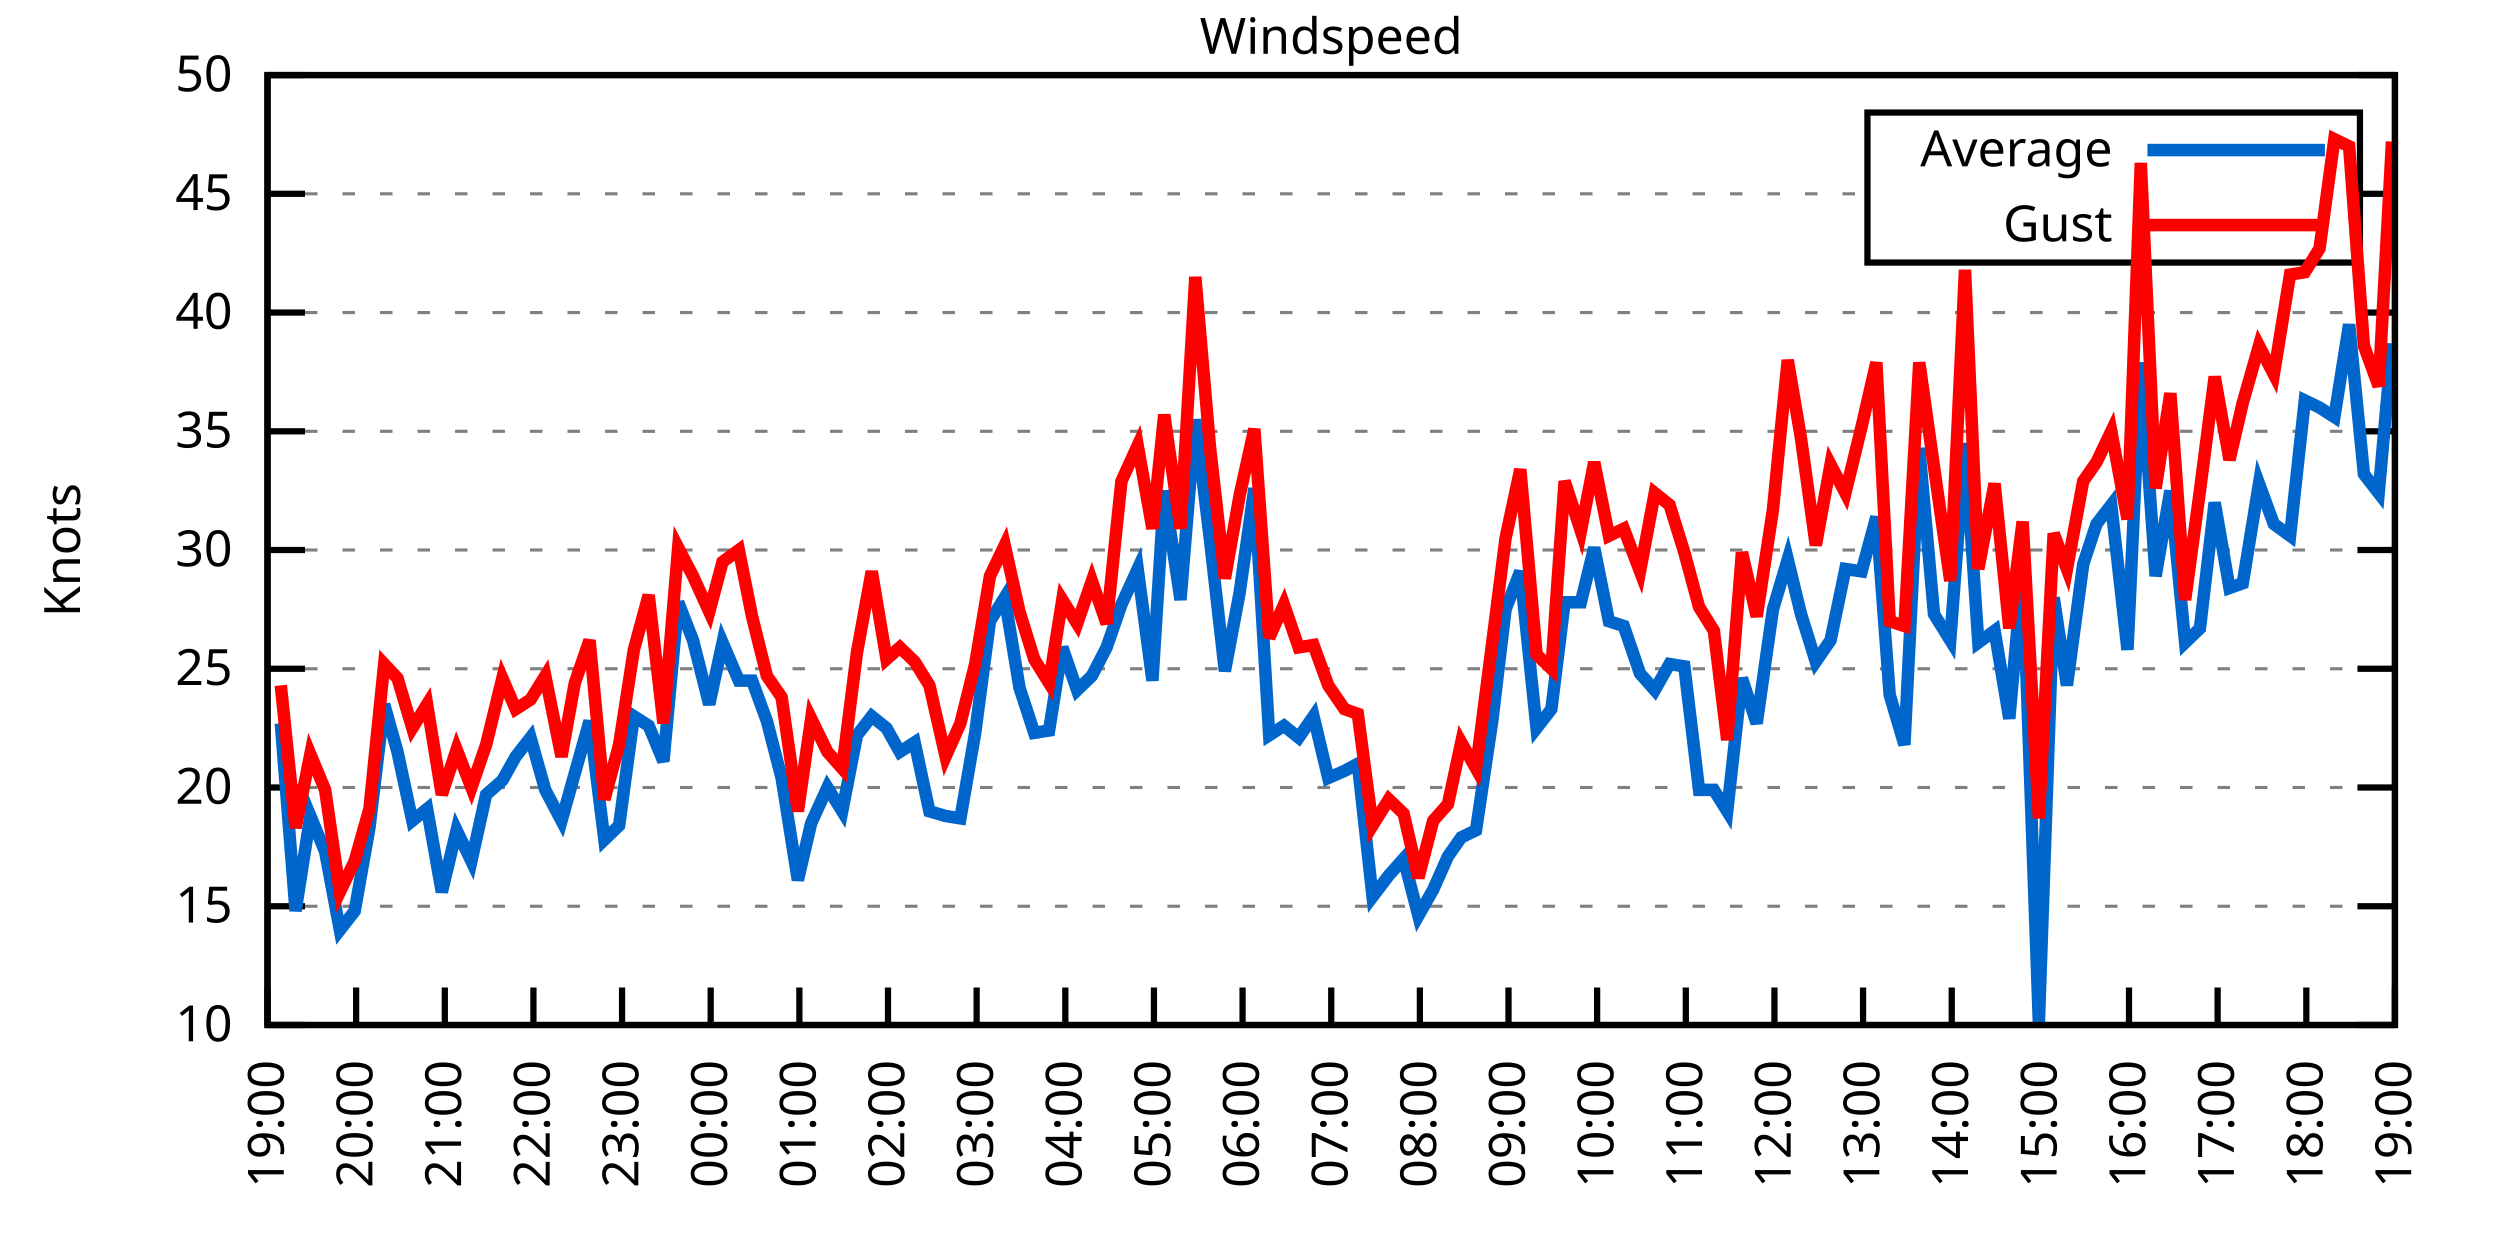
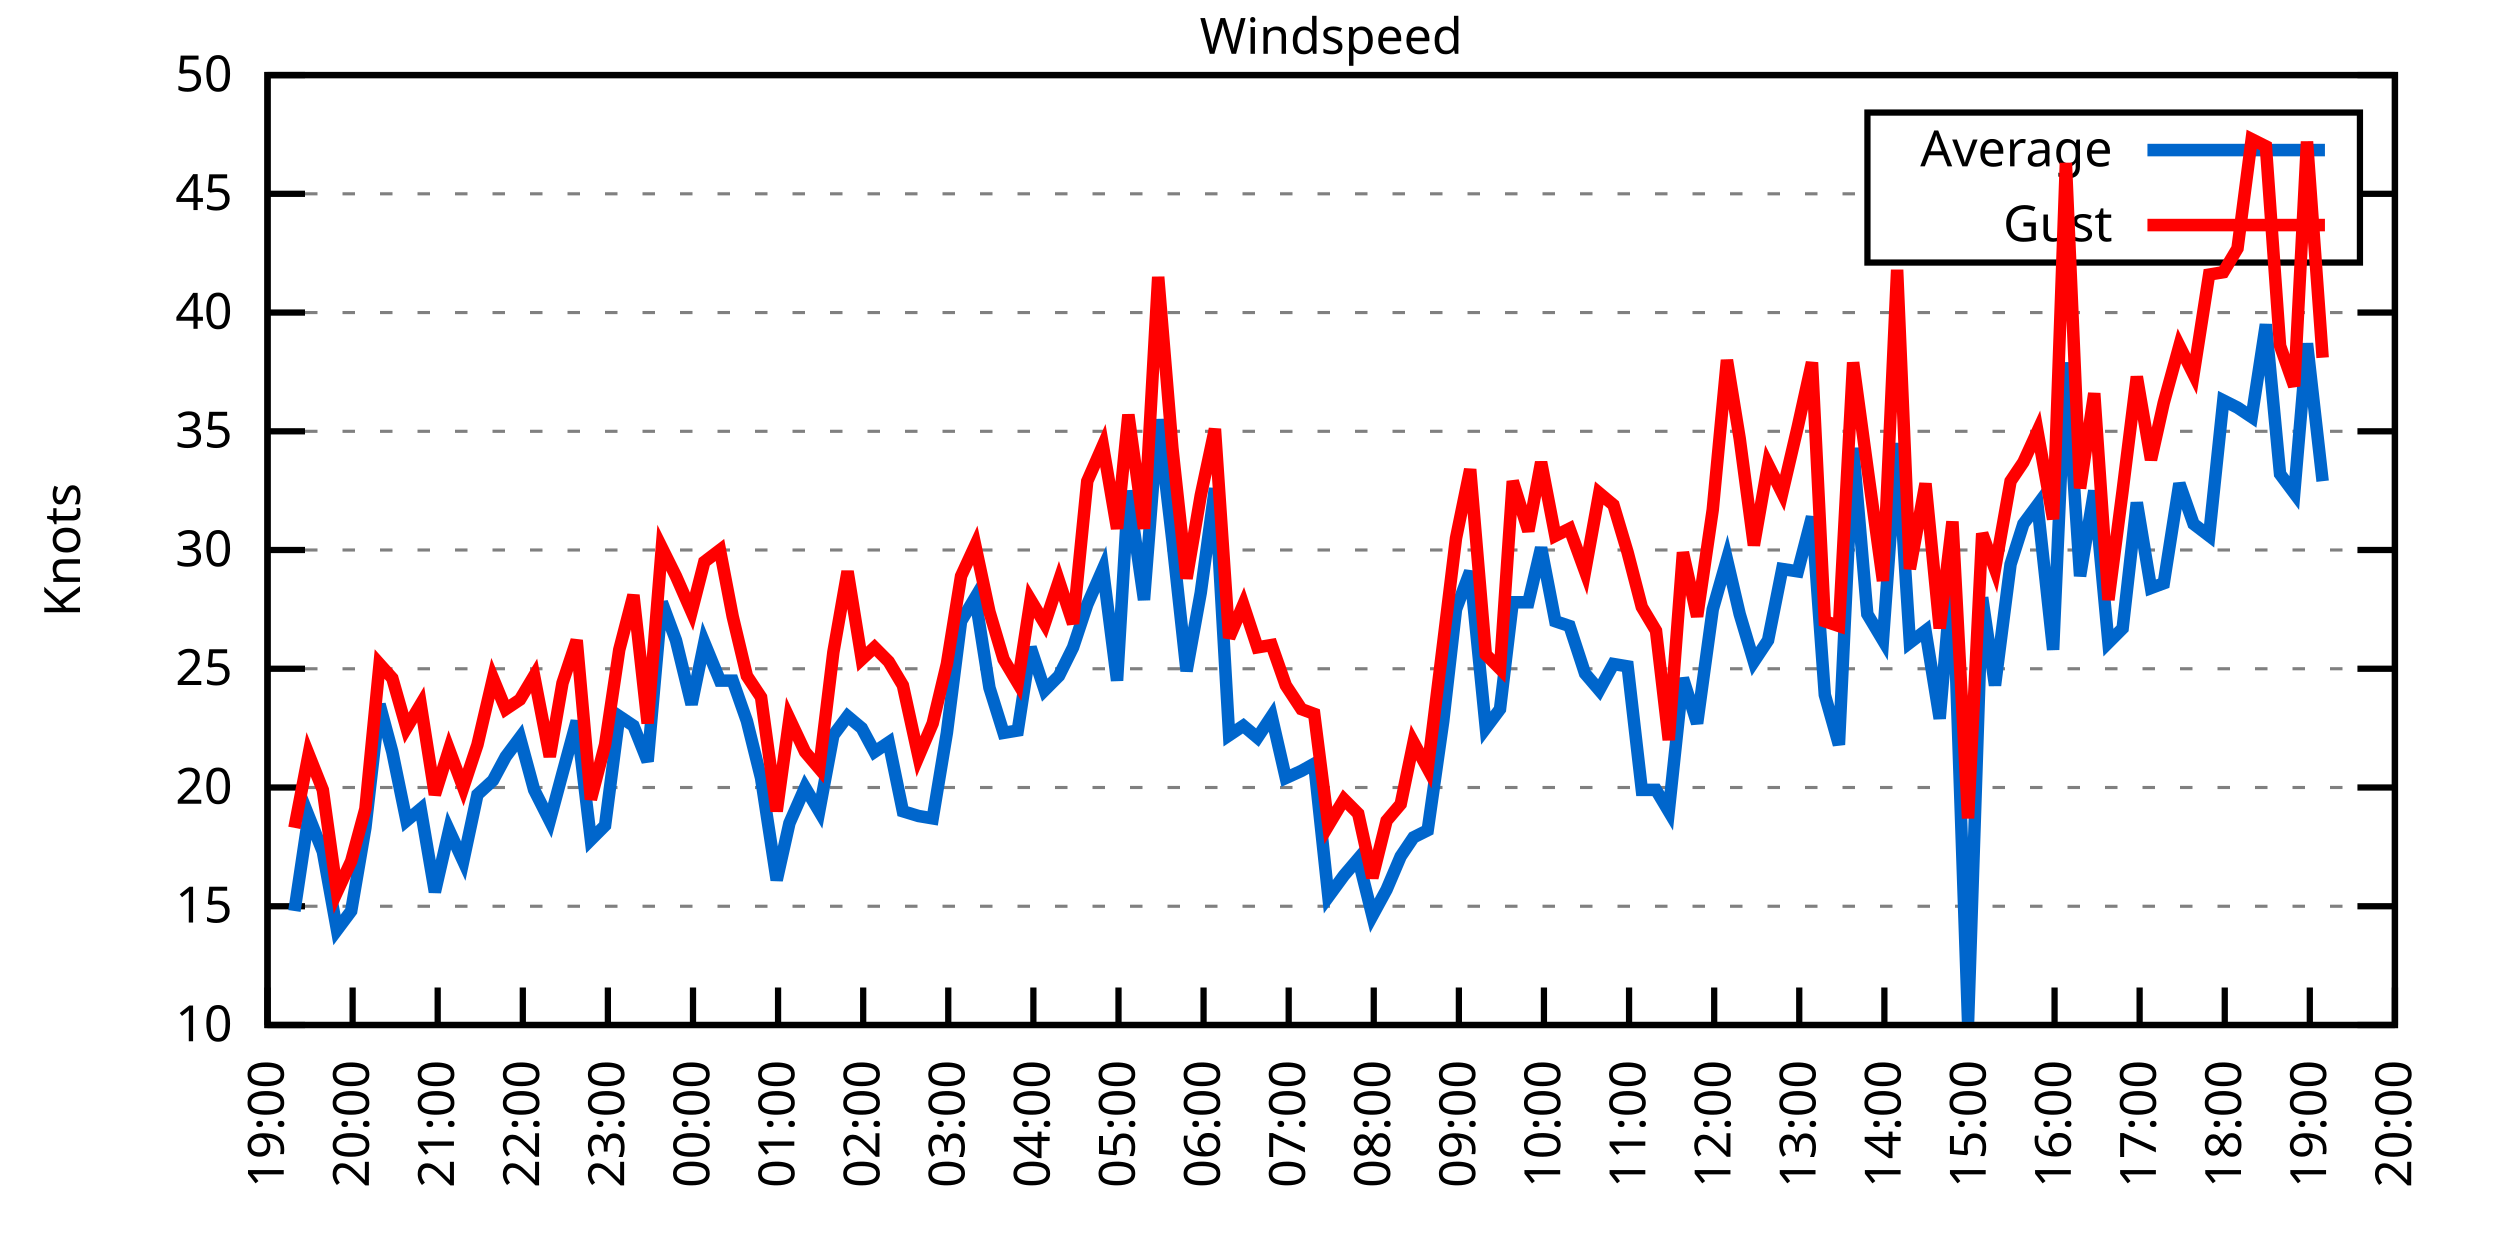
<svg xmlns="http://www.w3.org/2000/svg" xmlns:xlink="http://www.w3.org/1999/xlink" width="400" height="200" viewBox="0 0 400 200">
  <g id="gnuplot_canvas">
    <rect x="0" y="0" width="400" height="200" fill="none" />
    <defs>
      <circle id="gpDot" r="0.5" stroke-width="0.5" stroke="currentColor" />
      <path id="gpPt0" stroke-width="0.333" stroke="currentColor" d="M-1,0 h2 M0,-1 v2" />
      <path id="gpPt1" stroke-width="0.333" stroke="currentColor" d="M-1,-1 L1,1 M1,-1 L-1,1" />
      <path id="gpPt2" stroke-width="0.333" stroke="currentColor" d="M-1,0 L1,0 M0,-1 L0,1 M-1,-1 L1,1 M-1,1 L1,-1" />
      <rect id="gpPt3" stroke-width="0.333" stroke="currentColor" x="-1" y="-1" width="2" height="2" />
      <rect id="gpPt4" stroke-width="0.333" stroke="currentColor" fill="currentColor" x="-1" y="-1" width="2" height="2" />
      <circle id="gpPt5" stroke-width="0.333" stroke="currentColor" cx="0" cy="0" r="1" />
      <use xlink:href="#gpPt5" id="gpPt6" fill="currentColor" stroke="none" />
      <path id="gpPt7" stroke-width="0.333" stroke="currentColor" d="M0,-1.33 L-1.33,0.67 L1.33,0.67 z" />
      <use xlink:href="#gpPt7" id="gpPt8" fill="currentColor" stroke="none" />
      <use xlink:href="#gpPt7" id="gpPt9" stroke="currentColor" transform="rotate(180)" />
      <use xlink:href="#gpPt9" id="gpPt10" fill="currentColor" stroke="none" />
      <use xlink:href="#gpPt3" id="gpPt11" stroke="currentColor" transform="rotate(45)" />
      <use xlink:href="#gpPt11" id="gpPt12" fill="currentColor" stroke="none" />
      <path id="gpPt13" stroke-width="0.333" stroke="currentColor" d="M0,1.330 L1.265,0.411 L0.782,-1.067 L-0.782,-1.076 L-1.265,0.411 z" />
      <use xlink:href="#gpPt13" id="gpPt14" fill="currentColor" stroke="none" />
      <filter id="textbox" filterUnits="objectBoundingBox" x="0" y="0" height="1" width="1">
        <feFlood flood-color="white" flood-opacity="1" result="bgnd" />
        <feComposite in="SourceGraphic" in2="bgnd" operator="atop" />
      </filter>
      <filter id="greybox" filterUnits="objectBoundingBox" x="0" y="0" height="1" width="1">
        <feFlood flood-color="lightgrey" flood-opacity="1" result="grey" />
        <feComposite in="SourceGraphic" in2="grey" operator="atop" />
      </filter>
    </defs>
    <g fill="none" color="white" stroke="currentColor" stroke-width="1.00" stroke-linecap="butt" stroke-linejoin="miter">
</g>
    <g fill="none" color="black" stroke="currentColor" stroke-width="1.00" stroke-linecap="butt" stroke-linejoin="miter">
      <g stroke="none" shape-rendering="crispEdges">
        <polygon fill="rgb(255, 255, 255)" points="42.80,164.00 383.18,164.00 383.18,12.02 42.80,12.02 " />
      </g>
    </g>
    <g fill="none" color="black" stroke="currentColor" stroke-width="1.00" stroke-linecap="butt" stroke-linejoin="miter">
</g>
    <g fill="none" color="black" stroke="black" stroke-width="0.50" stroke-linecap="butt" stroke-linejoin="miter">
</g>
    <g fill="none" color="gray" stroke="currentColor" stroke-width="0.50" stroke-linecap="butt" stroke-linejoin="miter">
      <path stroke="gray" stroke-dasharray="2,4" class="gridline" d="M42.80,164.00 L383.19,164.00  " />
    </g>
    <g fill="none" color="gray" stroke="gray" stroke-width="1.00" stroke-linecap="butt" stroke-linejoin="miter">
</g>
    <g fill="none" color="black" stroke="currentColor" stroke-width="1.00" stroke-linecap="butt" stroke-linejoin="miter">
      <path stroke="black" d="M42.80,164.00 L48.80,164.00 M383.19,164.00 L377.19,164.00  " />
      <g transform="translate(37.20,166.60)" stroke="none" fill="black" font-family="Sans" font-size="8.00" text-anchor="end">
        <text>
          <tspan font-family="Sans"> 10</tspan>
        </text>
      </g>
    </g>
    <g fill="none" color="black" stroke="currentColor" stroke-width="1.00" stroke-linecap="butt" stroke-linejoin="miter">
</g>
    <g fill="none" color="black" stroke="black" stroke-width="0.50" stroke-linecap="butt" stroke-linejoin="miter">
</g>
    <g fill="none" color="gray" stroke="currentColor" stroke-width="0.50" stroke-linecap="butt" stroke-linejoin="miter">
      <path stroke="gray" stroke-dasharray="2,4" class="gridline" d="M42.80,145.00 L383.19,145.00  " />
    </g>
    <g fill="none" color="gray" stroke="gray" stroke-width="1.00" stroke-linecap="butt" stroke-linejoin="miter">
</g>
    <g fill="none" color="black" stroke="currentColor" stroke-width="1.00" stroke-linecap="butt" stroke-linejoin="miter">
      <path stroke="black" d="M42.80,145.00 L48.80,145.00 M383.19,145.00 L377.19,145.00  " />
      <g transform="translate(37.20,147.60)" stroke="none" fill="black" font-family="Sans" font-size="8.00" text-anchor="end">
        <text>
          <tspan font-family="Sans"> 15</tspan>
        </text>
      </g>
    </g>
    <g fill="none" color="black" stroke="currentColor" stroke-width="1.00" stroke-linecap="butt" stroke-linejoin="miter">
</g>
    <g fill="none" color="black" stroke="black" stroke-width="0.50" stroke-linecap="butt" stroke-linejoin="miter">
</g>
    <g fill="none" color="gray" stroke="currentColor" stroke-width="0.50" stroke-linecap="butt" stroke-linejoin="miter">
      <path stroke="gray" stroke-dasharray="2,4" class="gridline" d="M42.80,126.00 L383.19,126.00  " />
    </g>
    <g fill="none" color="gray" stroke="gray" stroke-width="1.00" stroke-linecap="butt" stroke-linejoin="miter">
</g>
    <g fill="none" color="black" stroke="currentColor" stroke-width="1.00" stroke-linecap="butt" stroke-linejoin="miter">
      <path stroke="black" d="M42.80,126.00 L48.80,126.00 M383.19,126.00 L377.19,126.00  " />
      <g transform="translate(37.20,128.60)" stroke="none" fill="black" font-family="Sans" font-size="8.00" text-anchor="end">
        <text>
          <tspan font-family="Sans"> 20</tspan>
        </text>
      </g>
    </g>
    <g fill="none" color="black" stroke="currentColor" stroke-width="1.00" stroke-linecap="butt" stroke-linejoin="miter">
</g>
    <g fill="none" color="black" stroke="black" stroke-width="0.50" stroke-linecap="butt" stroke-linejoin="miter">
</g>
    <g fill="none" color="gray" stroke="currentColor" stroke-width="0.50" stroke-linecap="butt" stroke-linejoin="miter">
      <path stroke="gray" stroke-dasharray="2,4" class="gridline" d="M42.80,107.00 L383.19,107.00  " />
    </g>
    <g fill="none" color="gray" stroke="gray" stroke-width="1.00" stroke-linecap="butt" stroke-linejoin="miter">
</g>
    <g fill="none" color="black" stroke="currentColor" stroke-width="1.00" stroke-linecap="butt" stroke-linejoin="miter">
      <path stroke="black" d="M42.80,107.00 L48.80,107.00 M383.19,107.00 L377.19,107.00  " />
      <g transform="translate(37.20,109.60)" stroke="none" fill="black" font-family="Sans" font-size="8.00" text-anchor="end">
        <text>
          <tspan font-family="Sans"> 25</tspan>
        </text>
      </g>
    </g>
    <g fill="none" color="black" stroke="currentColor" stroke-width="1.00" stroke-linecap="butt" stroke-linejoin="miter">
</g>
    <g fill="none" color="black" stroke="black" stroke-width="0.50" stroke-linecap="butt" stroke-linejoin="miter">
</g>
    <g fill="none" color="gray" stroke="currentColor" stroke-width="0.50" stroke-linecap="butt" stroke-linejoin="miter">
      <path stroke="gray" stroke-dasharray="2,4" class="gridline" d="M42.80,88.00 L383.19,88.00  " />
    </g>
    <g fill="none" color="gray" stroke="gray" stroke-width="1.00" stroke-linecap="butt" stroke-linejoin="miter">
</g>
    <g fill="none" color="black" stroke="currentColor" stroke-width="1.00" stroke-linecap="butt" stroke-linejoin="miter">
      <path stroke="black" d="M42.80,88.00 L48.80,88.00 M383.19,88.00 L377.19,88.00  " />
      <g transform="translate(37.20,90.60)" stroke="none" fill="black" font-family="Sans" font-size="8.00" text-anchor="end">
        <text>
          <tspan font-family="Sans"> 30</tspan>
        </text>
      </g>
    </g>
    <g fill="none" color="black" stroke="currentColor" stroke-width="1.00" stroke-linecap="butt" stroke-linejoin="miter">
</g>
    <g fill="none" color="black" stroke="black" stroke-width="0.50" stroke-linecap="butt" stroke-linejoin="miter">
</g>
    <g fill="none" color="gray" stroke="currentColor" stroke-width="0.50" stroke-linecap="butt" stroke-linejoin="miter">
      <path stroke="gray" stroke-dasharray="2,4" class="gridline" d="M42.80,69.01 L383.19,69.01  " />
    </g>
    <g fill="none" color="gray" stroke="gray" stroke-width="1.00" stroke-linecap="butt" stroke-linejoin="miter">
</g>
    <g fill="none" color="black" stroke="currentColor" stroke-width="1.00" stroke-linecap="butt" stroke-linejoin="miter">
      <path stroke="black" d="M42.80,69.01 L48.80,69.01 M383.19,69.01 L377.19,69.01  " />
      <g transform="translate(37.20,71.61)" stroke="none" fill="black" font-family="Sans" font-size="8.00" text-anchor="end">
        <text>
          <tspan font-family="Sans"> 35</tspan>
        </text>
      </g>
    </g>
    <g fill="none" color="black" stroke="currentColor" stroke-width="1.00" stroke-linecap="butt" stroke-linejoin="miter">
</g>
    <g fill="none" color="black" stroke="black" stroke-width="0.50" stroke-linecap="butt" stroke-linejoin="miter">
</g>
    <g fill="none" color="gray" stroke="currentColor" stroke-width="0.50" stroke-linecap="butt" stroke-linejoin="miter">
      <path stroke="gray" stroke-dasharray="2,4" class="gridline" d="M42.80,50.01 L383.19,50.01  " />
    </g>
    <g fill="none" color="gray" stroke="gray" stroke-width="1.00" stroke-linecap="butt" stroke-linejoin="miter">
</g>
    <g fill="none" color="black" stroke="currentColor" stroke-width="1.00" stroke-linecap="butt" stroke-linejoin="miter">
      <path stroke="black" d="M42.80,50.01 L48.80,50.01 M383.19,50.01 L377.19,50.01  " />
      <g transform="translate(37.20,52.61)" stroke="none" fill="black" font-family="Sans" font-size="8.00" text-anchor="end">
        <text>
          <tspan font-family="Sans"> 40</tspan>
        </text>
      </g>
    </g>
    <g fill="none" color="black" stroke="currentColor" stroke-width="1.00" stroke-linecap="butt" stroke-linejoin="miter">
</g>
    <g fill="none" color="black" stroke="black" stroke-width="0.50" stroke-linecap="butt" stroke-linejoin="miter">
</g>
    <g fill="none" color="gray" stroke="currentColor" stroke-width="0.50" stroke-linecap="butt" stroke-linejoin="miter">
      <path stroke="gray" stroke-dasharray="2,4" class="gridline" d="M42.80,31.01 L298.79,31.01 M377.59,31.01 L383.19,31.01  " />
    </g>
    <g fill="none" color="gray" stroke="gray" stroke-width="1.00" stroke-linecap="butt" stroke-linejoin="miter">
</g>
    <g fill="none" color="black" stroke="currentColor" stroke-width="1.00" stroke-linecap="butt" stroke-linejoin="miter">
      <path stroke="black" d="M42.80,31.01 L48.80,31.01 M383.19,31.01 L377.19,31.01  " />
      <g transform="translate(37.20,33.61)" stroke="none" fill="black" font-family="Sans" font-size="8.00" text-anchor="end">
        <text>
          <tspan font-family="Sans"> 45</tspan>
        </text>
      </g>
    </g>
    <g fill="none" color="black" stroke="currentColor" stroke-width="1.00" stroke-linecap="butt" stroke-linejoin="miter">
</g>
    <g fill="none" color="black" stroke="black" stroke-width="0.50" stroke-linecap="butt" stroke-linejoin="miter">
</g>
    <g fill="none" color="gray" stroke="currentColor" stroke-width="0.50" stroke-linecap="butt" stroke-linejoin="miter">
      <path stroke="gray" stroke-dasharray="2,4" class="gridline" d="M42.80,12.01 L383.19,12.01  " />
    </g>
    <g fill="none" color="gray" stroke="gray" stroke-width="1.00" stroke-linecap="butt" stroke-linejoin="miter">
</g>
    <g fill="none" color="black" stroke="currentColor" stroke-width="1.00" stroke-linecap="butt" stroke-linejoin="miter">
      <path stroke="black" d="M42.80,12.01 L48.80,12.01 M383.19,12.01 L377.19,12.01  " />
      <g transform="translate(37.20,14.61)" stroke="none" fill="black" font-family="Sans" font-size="8.00" text-anchor="end">
        <text>
          <tspan font-family="Sans"> 50</tspan>
        </text>
      </g>
    </g>
    <g fill="none" color="black" stroke="currentColor" stroke-width="1.00" stroke-linecap="butt" stroke-linejoin="miter">
      <path stroke="black" d="M42.80,164.00 L42.80,158.00  " />
      <g transform="translate(45.40,169.60) rotate(270.00)" stroke="none" fill="black" font-family="Sans" font-size="8.00" text-anchor="end">
        <text>
          <tspan font-family="Sans">19:00</tspan>
        </text>
      </g>
    </g>
    <g fill="none" color="black" stroke="currentColor" stroke-width="1.00" stroke-linecap="butt" stroke-linejoin="miter">
-       <path stroke="black" d="M56.98,164.00 L56.98,158.00  " />
-       <g transform="translate(59.58,169.60) rotate(270.00)" stroke="none" fill="black" font-family="Sans" font-size="8.00" text-anchor="end">
+       <path stroke="black" d="M56.42,164.00 L56.42,158.00  " />
+       <g transform="translate(59.02,169.60) rotate(270.00)" stroke="none" fill="black" font-family="Sans" font-size="8.00" text-anchor="end">
        <text>
          <tspan font-family="Sans">20:00</tspan>
        </text>
      </g>
    </g>
    <g fill="none" color="black" stroke="currentColor" stroke-width="1.00" stroke-linecap="butt" stroke-linejoin="miter">
-       <path stroke="black" d="M71.17,164.00 L71.17,158.00  " />
-       <g transform="translate(73.77,169.60) rotate(270.00)" stroke="none" fill="black" font-family="Sans" font-size="8.00" text-anchor="end">
+       <path stroke="black" d="M70.03,164.00 L70.03,158.00  " />
+       <g transform="translate(72.63,169.60) rotate(270.00)" stroke="none" fill="black" font-family="Sans" font-size="8.00" text-anchor="end">
        <text>
          <tspan font-family="Sans">21:00</tspan>
        </text>
      </g>
    </g>
    <g fill="none" color="black" stroke="currentColor" stroke-width="1.00" stroke-linecap="butt" stroke-linejoin="miter">
-       <path stroke="black" d="M85.35,164.00 L85.35,158.00  " />
-       <g transform="translate(87.95,169.60) rotate(270.00)" stroke="none" fill="black" font-family="Sans" font-size="8.00" text-anchor="end">
+       <path stroke="black" d="M83.65,164.00 L83.65,158.00  " />
+       <g transform="translate(86.25,169.60) rotate(270.00)" stroke="none" fill="black" font-family="Sans" font-size="8.00" text-anchor="end">
        <text>
          <tspan font-family="Sans">22:00</tspan>
        </text>
      </g>
    </g>
    <g fill="none" color="black" stroke="currentColor" stroke-width="1.00" stroke-linecap="butt" stroke-linejoin="miter">
-       <path stroke="black" d="M99.53,164.00 L99.53,158.00  " />
-       <g transform="translate(102.13,169.60) rotate(270.00)" stroke="none" fill="black" font-family="Sans" font-size="8.00" text-anchor="end">
+       <path stroke="black" d="M97.26,164.00 L97.26,158.00  " />
+       <g transform="translate(99.86,169.60) rotate(270.00)" stroke="none" fill="black" font-family="Sans" font-size="8.00" text-anchor="end">
        <text>
          <tspan font-family="Sans">23:00</tspan>
        </text>
      </g>
    </g>
    <g fill="none" color="black" stroke="currentColor" stroke-width="1.00" stroke-linecap="butt" stroke-linejoin="miter">
-       <path stroke="black" d="M113.71,164.00 L113.71,158.00  " />
-       <g transform="translate(116.31,169.60) rotate(270.00)" stroke="none" fill="black" font-family="Sans" font-size="8.00" text-anchor="end">
+       <path stroke="black" d="M110.88,164.00 L110.88,158.00  " />
+       <g transform="translate(113.48,169.60) rotate(270.00)" stroke="none" fill="black" font-family="Sans" font-size="8.00" text-anchor="end">
        <text>
          <tspan font-family="Sans">00:00</tspan>
        </text>
      </g>
    </g>
    <g fill="none" color="black" stroke="currentColor" stroke-width="1.00" stroke-linecap="butt" stroke-linejoin="miter">
-       <path stroke="black" d="M127.90,164.00 L127.90,158.00  " />
-       <g transform="translate(130.50,169.60) rotate(270.00)" stroke="none" fill="black" font-family="Sans" font-size="8.00" text-anchor="end">
+       <path stroke="black" d="M124.49,164.00 L124.49,158.00  " />
+       <g transform="translate(127.09,169.60) rotate(270.00)" stroke="none" fill="black" font-family="Sans" font-size="8.00" text-anchor="end">
        <text>
          <tspan font-family="Sans">01:00</tspan>
        </text>
      </g>
    </g>
    <g fill="none" color="black" stroke="currentColor" stroke-width="1.00" stroke-linecap="butt" stroke-linejoin="miter">
-       <path stroke="black" d="M142.08,164.00 L142.08,158.00  " />
-       <g transform="translate(144.68,169.60) rotate(270.00)" stroke="none" fill="black" font-family="Sans" font-size="8.00" text-anchor="end">
+       <path stroke="black" d="M138.11,164.00 L138.11,158.00  " />
+       <g transform="translate(140.71,169.60) rotate(270.00)" stroke="none" fill="black" font-family="Sans" font-size="8.00" text-anchor="end">
        <text>
          <tspan font-family="Sans">02:00</tspan>
        </text>
      </g>
    </g>
    <g fill="none" color="black" stroke="currentColor" stroke-width="1.00" stroke-linecap="butt" stroke-linejoin="miter">
-       <path stroke="black" d="M156.26,164.00 L156.26,158.00  " />
-       <g transform="translate(158.86,169.60) rotate(270.00)" stroke="none" fill="black" font-family="Sans" font-size="8.00" text-anchor="end">
+       <path stroke="black" d="M151.72,164.00 L151.72,158.00  " />
+       <g transform="translate(154.32,169.60) rotate(270.00)" stroke="none" fill="black" font-family="Sans" font-size="8.00" text-anchor="end">
        <text>
          <tspan font-family="Sans">03:00</tspan>
        </text>
      </g>
    </g>
    <g fill="none" color="black" stroke="currentColor" stroke-width="1.00" stroke-linecap="butt" stroke-linejoin="miter">
-       <path stroke="black" d="M170.45,164.00 L170.45,158.00  " />
-       <g transform="translate(173.05,169.60) rotate(270.00)" stroke="none" fill="black" font-family="Sans" font-size="8.00" text-anchor="end">
+       <path stroke="black" d="M165.34,164.00 L165.34,158.00  " />
+       <g transform="translate(167.94,169.60) rotate(270.00)" stroke="none" fill="black" font-family="Sans" font-size="8.00" text-anchor="end">
        <text>
          <tspan font-family="Sans">04:00</tspan>
        </text>
      </g>
    </g>
    <g fill="none" color="black" stroke="currentColor" stroke-width="1.00" stroke-linecap="butt" stroke-linejoin="miter">
-       <path stroke="black" d="M184.63,164.00 L184.63,158.00  " />
-       <g transform="translate(187.23,169.60) rotate(270.00)" stroke="none" fill="black" font-family="Sans" font-size="8.00" text-anchor="end">
+       <path stroke="black" d="M178.96,164.00 L178.96,158.00  " />
+       <g transform="translate(181.56,169.60) rotate(270.00)" stroke="none" fill="black" font-family="Sans" font-size="8.00" text-anchor="end">
        <text>
          <tspan font-family="Sans">05:00</tspan>
        </text>
      </g>
    </g>
    <g fill="none" color="black" stroke="currentColor" stroke-width="1.00" stroke-linecap="butt" stroke-linejoin="miter">
-       <path stroke="black" d="M198.81,164.00 L198.81,158.00  " />
-       <g transform="translate(201.41,169.60) rotate(270.00)" stroke="none" fill="black" font-family="Sans" font-size="8.00" text-anchor="end">
+       <path stroke="black" d="M192.57,164.00 L192.57,158.00  " />
+       <g transform="translate(195.17,169.60) rotate(270.00)" stroke="none" fill="black" font-family="Sans" font-size="8.00" text-anchor="end">
        <text>
          <tspan font-family="Sans">06:00</tspan>
        </text>
      </g>
    </g>
    <g fill="none" color="black" stroke="currentColor" stroke-width="1.00" stroke-linecap="butt" stroke-linejoin="miter">
-       <path stroke="black" d="M213.00,164.00 L213.00,158.00  " />
-       <g transform="translate(215.60,169.60) rotate(270.00)" stroke="none" fill="black" font-family="Sans" font-size="8.00" text-anchor="end">
+       <path stroke="black" d="M206.19,164.00 L206.19,158.00  " />
+       <g transform="translate(208.79,169.60) rotate(270.00)" stroke="none" fill="black" font-family="Sans" font-size="8.00" text-anchor="end">
        <text>
          <tspan font-family="Sans">07:00</tspan>
        </text>
      </g>
    </g>
    <g fill="none" color="black" stroke="currentColor" stroke-width="1.00" stroke-linecap="butt" stroke-linejoin="miter">
-       <path stroke="black" d="M227.18,164.00 L227.18,158.00  " />
-       <g transform="translate(229.78,169.60) rotate(270.00)" stroke="none" fill="black" font-family="Sans" font-size="8.00" text-anchor="end">
+       <path stroke="black" d="M219.80,164.00 L219.80,158.00  " />
+       <g transform="translate(222.40,169.60) rotate(270.00)" stroke="none" fill="black" font-family="Sans" font-size="8.00" text-anchor="end">
        <text>
          <tspan font-family="Sans">08:00</tspan>
        </text>
      </g>
    </g>
    <g fill="none" color="black" stroke="currentColor" stroke-width="1.00" stroke-linecap="butt" stroke-linejoin="miter">
-       <path stroke="black" d="M241.36,164.00 L241.36,158.00  " />
-       <g transform="translate(243.96,169.60) rotate(270.00)" stroke="none" fill="black" font-family="Sans" font-size="8.00" text-anchor="end">
+       <path stroke="black" d="M233.42,164.00 L233.42,158.00  " />
+       <g transform="translate(236.02,169.60) rotate(270.00)" stroke="none" fill="black" font-family="Sans" font-size="8.00" text-anchor="end">
        <text>
          <tspan font-family="Sans">09:00</tspan>
        </text>
      </g>
    </g>
    <g fill="none" color="black" stroke="currentColor" stroke-width="1.00" stroke-linecap="butt" stroke-linejoin="miter">
-       <path stroke="black" d="M255.54,164.00 L255.54,158.00  " />
-       <g transform="translate(258.14,169.60) rotate(270.00)" stroke="none" fill="black" font-family="Sans" font-size="8.00" text-anchor="end">
+       <path stroke="black" d="M247.03,164.00 L247.03,158.00  " />
+       <g transform="translate(249.63,169.60) rotate(270.00)" stroke="none" fill="black" font-family="Sans" font-size="8.00" text-anchor="end">
        <text>
          <tspan font-family="Sans">10:00</tspan>
        </text>
      </g>
    </g>
    <g fill="none" color="black" stroke="currentColor" stroke-width="1.00" stroke-linecap="butt" stroke-linejoin="miter">
-       <path stroke="black" d="M269.73,164.00 L269.73,158.00  " />
-       <g transform="translate(272.33,169.60) rotate(270.00)" stroke="none" fill="black" font-family="Sans" font-size="8.00" text-anchor="end">
+       <path stroke="black" d="M260.65,164.00 L260.65,158.00  " />
+       <g transform="translate(263.25,169.60) rotate(270.00)" stroke="none" fill="black" font-family="Sans" font-size="8.00" text-anchor="end">
        <text>
          <tspan font-family="Sans">11:00</tspan>
        </text>
      </g>
    </g>
    <g fill="none" color="black" stroke="currentColor" stroke-width="1.00" stroke-linecap="butt" stroke-linejoin="miter">
-       <path stroke="black" d="M283.91,164.00 L283.91,158.00  " />
-       <g transform="translate(286.51,169.60) rotate(270.00)" stroke="none" fill="black" font-family="Sans" font-size="8.00" text-anchor="end">
+       <path stroke="black" d="M274.27,164.00 L274.27,158.00  " />
+       <g transform="translate(276.87,169.60) rotate(270.00)" stroke="none" fill="black" font-family="Sans" font-size="8.00" text-anchor="end">
        <text>
          <tspan font-family="Sans">12:00</tspan>
        </text>
      </g>
    </g>
    <g fill="none" color="black" stroke="currentColor" stroke-width="1.00" stroke-linecap="butt" stroke-linejoin="miter">
-       <path stroke="black" d="M298.09,164.00 L298.09,158.00  " />
-       <g transform="translate(300.69,169.60) rotate(270.00)" stroke="none" fill="black" font-family="Sans" font-size="8.00" text-anchor="end">
+       <path stroke="black" d="M287.88,164.00 L287.88,158.00  " />
+       <g transform="translate(290.48,169.60) rotate(270.00)" stroke="none" fill="black" font-family="Sans" font-size="8.00" text-anchor="end">
        <text>
          <tspan font-family="Sans">13:00</tspan>
        </text>
      </g>
    </g>
    <g fill="none" color="black" stroke="currentColor" stroke-width="1.00" stroke-linecap="butt" stroke-linejoin="miter">
-       <path stroke="black" d="M312.28,164.00 L312.28,158.00  " />
-       <g transform="translate(314.88,169.60) rotate(270.00)" stroke="none" fill="black" font-family="Sans" font-size="8.00" text-anchor="end">
+       <path stroke="black" d="M301.50,164.00 L301.50,158.00  " />
+       <g transform="translate(304.10,169.60) rotate(270.00)" stroke="none" fill="black" font-family="Sans" font-size="8.00" text-anchor="end">
        <text>
          <tspan font-family="Sans">14:00</tspan>
        </text>
      </g>
    </g>
    <g fill="none" color="black" stroke="currentColor" stroke-width="1.00" stroke-linecap="butt" stroke-linejoin="miter">
-       <path stroke="black" d="M326.46,164.00 L326.46,158.00  " />
-       <g transform="translate(329.06,169.60) rotate(270.00)" stroke="none" fill="black" font-family="Sans" font-size="8.00" text-anchor="end">
+       <path stroke="black" d="M315.11,164.00 L315.11,158.00  " />
+       <g transform="translate(317.71,169.60) rotate(270.00)" stroke="none" fill="black" font-family="Sans" font-size="8.00" text-anchor="end">
        <text>
          <tspan font-family="Sans">15:00</tspan>
        </text>
      </g>
    </g>
    <g fill="none" color="black" stroke="currentColor" stroke-width="1.00" stroke-linecap="butt" stroke-linejoin="miter">
-       <path stroke="black" d="M340.64,164.00 L340.64,158.00  " />
-       <g transform="translate(343.24,169.60) rotate(270.00)" stroke="none" fill="black" font-family="Sans" font-size="8.00" text-anchor="end">
+       <path stroke="black" d="M328.73,164.00 L328.73,158.00  " />
+       <g transform="translate(331.33,169.60) rotate(270.00)" stroke="none" fill="black" font-family="Sans" font-size="8.00" text-anchor="end">
        <text>
          <tspan font-family="Sans">16:00</tspan>
        </text>
      </g>
    </g>
    <g fill="none" color="black" stroke="currentColor" stroke-width="1.00" stroke-linecap="butt" stroke-linejoin="miter">
-       <path stroke="black" d="M354.82,164.00 L354.82,158.00  " />
-       <g transform="translate(357.42,169.60) rotate(270.00)" stroke="none" fill="black" font-family="Sans" font-size="8.00" text-anchor="end">
+       <path stroke="black" d="M342.34,164.00 L342.34,158.00  " />
+       <g transform="translate(344.94,169.60) rotate(270.00)" stroke="none" fill="black" font-family="Sans" font-size="8.00" text-anchor="end">
        <text>
          <tspan font-family="Sans">17:00</tspan>
        </text>
      </g>
    </g>
    <g fill="none" color="black" stroke="currentColor" stroke-width="1.00" stroke-linecap="butt" stroke-linejoin="miter">
-       <path stroke="black" d="M369.01,164.00 L369.01,158.00  " />
-       <g transform="translate(371.61,169.60) rotate(270.00)" stroke="none" fill="black" font-family="Sans" font-size="8.00" text-anchor="end">
+       <path stroke="black" d="M355.96,164.00 L355.96,158.00  " />
+       <g transform="translate(358.56,169.60) rotate(270.00)" stroke="none" fill="black" font-family="Sans" font-size="8.00" text-anchor="end">
        <text>
          <tspan font-family="Sans">18:00</tspan>
+         </text>
+       </g>
+     </g>
+     <g fill="none" color="black" stroke="currentColor" stroke-width="1.00" stroke-linecap="butt" stroke-linejoin="miter">
+       <path stroke="black" d="M369.57,164.00 L369.57,158.00  " />
+       <g transform="translate(372.17,169.60) rotate(270.00)" stroke="none" fill="black" font-family="Sans" font-size="8.00" text-anchor="end">
+         <text>
+           <tspan font-family="Sans">19:00</tspan>
        </text>
      </g>
    </g>
    <g fill="none" color="black" stroke="currentColor" stroke-width="1.00" stroke-linecap="butt" stroke-linejoin="miter">
      <path stroke="black" d="M383.19,164.00 L383.19,158.00  " />
      <g transform="translate(385.79,169.60) rotate(270.00)" stroke="none" fill="black" font-family="Sans" font-size="8.00" text-anchor="end">
        <text>
-           <tspan font-family="Sans">19:00</tspan>
+           <tspan font-family="Sans">20:00</tspan>
        </text>
      </g>
    </g>
    <g fill="none" color="black" stroke="currentColor" stroke-width="1.00" stroke-linecap="butt" stroke-linejoin="miter">
</g>
    <g fill="none" color="black" stroke="currentColor" stroke-width="1.00" stroke-linecap="butt" stroke-linejoin="miter">
      <path stroke="black" d="M42.80,12.01 L42.80,164.00 L383.19,164.00 L383.19,12.01 L42.80,12.01 Z  " />
    </g>
    <g fill="none" color="black" stroke="currentColor" stroke-width="1.00" stroke-linecap="butt" stroke-linejoin="miter">
</g>
    <g fill="none" color="black" stroke="currentColor" stroke-width="1.00" stroke-linecap="butt" stroke-linejoin="miter">
      <path stroke="black" d="M298.79,42.01 L298.79,18.01 L377.59,18.01 L377.59,42.01 L298.79,42.01 Z  " />
    </g>
    <g id="Windspeed_plot_1">
      <g fill="none" color="white" stroke="black" stroke-width="2.00" stroke-linecap="butt" stroke-linejoin="miter">
</g>
      <g fill="none" color="black" stroke="currentColor" stroke-width="2.00" stroke-linecap="butt" stroke-linejoin="miter">
        <g transform="translate(337.99,26.61)" stroke="none" fill="black" font-family="Sans" font-size="8.00" text-anchor="end">
          <text>
            <tspan font-family="Sans">Average</tspan>
          </text>
        </g>
      </g>
      <g fill="none" color="black" stroke="currentColor" stroke-width="2.00" stroke-linecap="butt" stroke-linejoin="miter">
-         <path stroke="rgb(  0, 102, 204)" d="M343.59,24.01 L371.99,24.01 M44.93,115.74 L47.29,145.76 L49.66,130.56 L52.02,136.26 L54.38,148.80 L56.75,145.76   L59.11,132.46 L61.47,112.70 L63.60,120.30 L65.97,131.32 L68.33,129.42 L70.69,142.72 L73.06,132.84 L75.42,137.78   L77.78,127.14 L80.38,124.86 L82.51,121.06 L84.88,118.02 L87.24,126.38 L89.84,131.32 L91.97,123.72 L94.33,115.36   L96.70,134.36 L99.06,132.08 L101.42,114.60 L103.79,116.12 L106.15,121.82 L108.51,96.36 L110.88,102.44 L113.48,112.70   L115.61,102.82 L118.21,108.90 L120.33,108.90 L122.70,115.36 L125.06,124.48 L127.66,140.82 L129.79,131.70 L132.39,126.00   L134.75,129.80 L137.12,117.64 L139.48,114.60 L141.84,116.50 L143.97,120.30 L146.34,118.78 L148.70,129.80 L151.30,130.56   L153.66,130.94 L156.03,117.26 L158.39,99.40 L160.75,95.60 L163.12,110.04 L165.48,117.26 L167.85,116.88 L169.97,103.58   L172.34,110.42 L174.70,108.14 L177.06,103.58 L179.43,96.74 L182.03,91.04 L184.39,108.90 L186.28,78.51 L188.88,95.98   L191.25,67.11 L193.61,86.49 L195.98,107.38 L198.34,94.84 L200.70,78.13 L203.07,117.64 L205.43,116.12 L207.79,118.02   L210.16,114.60 L212.52,124.48 L215.12,123.34 L217.25,122.20 L219.61,143.48 L222.21,140.06 L224.58,137.40 L226.94,146.52   L229.31,142.34 L231.67,137.02 L233.80,133.98 L236.16,132.84 L238.76,115.36 L240.89,97.50 L243.25,91.42 L245.85,116.50   L248.22,113.46 L250.34,96.36 L252.94,96.36 L255.07,87.63 L257.43,99.40 L259.80,100.16 L262.40,107.76 L264.76,110.42   L267.13,106.24 L269.49,106.62 L271.85,126.38 L274.22,126.38 L276.35,129.80 L278.71,108.52 L281.07,115.74 L283.67,97.50   L286.04,89.52 L288.16,98.26 L290.53,105.86 L292.89,102.44 L295.26,91.04 L297.86,91.42 L300.22,82.69 L302.35,111.18   L304.71,119.16 L307.08,71.67 L309.44,98.26 L312.04,102.44 L314.40,70.91 L316.53,102.82 L319.13,100.92 L321.49,114.98   L323.62,91.04 L326.22,163.62 L328.59,95.60 L330.71,109.66 L333.31,90.28 L335.44,83.83 L337.80,80.79 L340.40,103.96   L342.53,57.99 L344.90,92.18 L347.26,78.51 L349.62,102.82 L351.99,100.54 L354.35,80.41 L356.72,94.08 L358.84,93.32   L361.44,77.37 L363.81,83.83 L366.41,85.73 L368.77,64.07 L371.13,65.21 L373.50,66.73 L375.86,51.91 L378.23,75.85   L380.59,78.89 L382.72,54.95  " />
+         <path stroke="rgb(  0, 102, 204)" d="M343.59,24.01 L371.99,24.01 M47.11,145.76 L49.38,130.56 L51.65,136.26 L53.92,148.80 L56.19,145.76 L58.46,132.46   L60.73,112.70 L62.77,120.30 L65.04,131.32 L67.31,129.42 L69.58,142.72 L71.85,132.84 L74.12,137.78 L76.39,127.14   L78.88,124.86 L80.92,121.06 L83.19,118.02 L85.46,126.38 L87.96,131.32 L90.00,123.72 L92.27,115.36 L94.54,134.36   L96.81,132.08 L99.08,114.60 L101.35,116.12 L103.62,121.82 L105.89,96.36 L108.15,102.44 L110.65,112.70 L112.69,102.82   L115.19,108.90 L117.23,108.90 L119.50,115.36 L121.77,124.48 L124.27,140.82 L126.31,131.70 L128.81,126.00 L131.07,129.80   L133.34,117.64 L135.61,114.60 L137.88,116.50 L139.92,120.30 L142.19,118.78 L144.46,129.80 L146.96,130.56 L149.23,130.94   L151.50,117.26 L153.77,99.40 L156.04,95.60 L158.31,110.04 L160.57,117.26 L162.84,116.88 L164.89,103.58 L167.16,110.42   L169.43,108.14 L171.69,103.58 L173.96,96.74 L176.46,91.04 L178.73,108.90 L180.54,78.51 L183.04,95.98 L185.31,67.11   L187.58,86.49 L189.85,107.38 L192.12,94.84 L194.39,78.13 L196.66,117.64 L198.93,116.12 L201.19,118.02 L203.46,114.60   L205.73,124.48 L208.23,123.34 L210.27,122.20 L212.54,143.48 L215.04,140.06 L217.31,137.40 L219.58,146.52 L221.85,142.34   L224.11,137.02 L226.16,133.98 L228.43,132.84 L230.92,115.36 L232.96,97.50 L235.23,91.42 L237.73,116.50 L240.00,113.46   L242.04,96.36 L244.54,96.36 L246.58,87.63 L248.85,99.40 L251.12,100.16 L253.61,107.76 L255.88,110.42 L258.15,106.24   L260.42,106.62 L262.69,126.38 L264.96,126.38 L267.00,129.80 L269.27,108.52 L271.54,115.74 L274.04,97.50 L276.31,89.52   L278.35,98.26 L280.62,105.86 L282.89,102.44 L285.16,91.04 L287.65,91.42 L289.92,82.69 L291.97,111.18 L294.23,119.16   L296.50,71.67 L298.77,98.26 L301.27,102.44 L303.54,70.91 L305.58,102.82 L308.08,100.92 L310.35,114.98 L312.39,91.04   L314.89,163.62 L317.15,95.60 L319.20,109.66 L321.69,90.28 L323.74,83.83 L326.00,80.79 L328.50,103.96 L330.54,57.99   L332.81,92.18 L335.08,78.51 L337.35,102.82 L339.62,100.54 L341.89,80.41 L344.16,94.08 L346.20,93.32 L348.70,77.37   L350.97,83.83 L353.46,85.73 L355.73,64.07 L358.00,65.21 L360.27,66.73 L362.54,51.91 L364.81,75.85 L367.08,78.89   L369.12,54.95 L371.62,76.99  " />
      </g>
    </g>
    <g id="Windspeed_plot_2">
      <g fill="none" color="black" stroke="currentColor" stroke-width="2.00" stroke-linecap="butt" stroke-linejoin="miter">
        <g transform="translate(337.99,38.61)" stroke="none" fill="black" font-family="Sans" font-size="8.00" text-anchor="end">
          <text>
            <tspan font-family="Sans">Gust</tspan>
          </text>
        </g>
      </g>
      <g fill="none" color="black" stroke="currentColor" stroke-width="2.00" stroke-linecap="butt" stroke-linejoin="miter">
-         <path stroke="rgb(255,   0,   0)" d="M343.59,36.01 L371.99,36.01 M44.93,109.66 L47.29,132.46 L49.66,120.68 L52.02,126.38 L54.38,142.72 L56.75,137.78   L59.11,129.42 L61.47,106.24 L63.60,108.52 L65.97,116.50 L68.33,112.70 L70.69,127.14 L73.06,119.92 L75.42,126.00   L77.78,119.16 L80.38,108.52 L82.51,113.46 L84.88,111.94 L87.24,108.14 L89.84,121.06 L91.97,109.28 L94.33,102.44   L96.70,127.90 L99.06,119.16 L101.42,103.96 L103.79,95.22 L106.15,115.74 L108.51,87.63 L110.88,92.18 L113.48,97.88   L115.61,89.90 L118.21,88.00 L120.33,98.64 L122.70,108.14 L125.06,111.56 L127.66,129.80 L129.79,114.98 L132.39,120.30   L134.75,122.96 L137.12,104.34 L139.48,91.42 L141.84,105.48 L143.97,103.58 L146.34,105.86 L148.70,109.66 L151.30,121.06   L153.66,115.74 L156.03,106.24 L158.39,92.18 L160.75,87.25 L163.12,97.88 L165.48,105.48 L167.85,109.28 L169.97,95.98   L172.34,99.78 L174.70,92.94 L177.06,99.78 L179.43,76.99 L182.03,71.29 L184.39,84.59 L186.28,66.35 L188.88,84.59   L191.25,44.31 L193.61,71.67 L195.98,92.56 L198.34,79.27 L200.70,68.63 L203.07,102.06 L205.43,96.74 L207.79,103.58   L210.16,103.20 L212.52,109.66 L215.12,113.46 L217.25,114.22 L219.61,132.08 L222.21,127.90 L224.58,130.18 L226.94,140.44   L229.31,131.32 L231.67,128.66 L233.80,118.78 L236.16,122.96 L238.76,102.82 L240.89,86.11 L243.25,75.09 L245.85,104.72   L248.22,107.00 L250.34,76.99 L252.94,84.97 L255.07,73.95 L257.43,85.73 L259.80,84.59 L262.40,91.42 L264.76,78.89   L267.13,80.79 L269.49,88.38 L271.85,97.12 L274.22,100.92 L276.35,118.40 L278.71,88.38 L281.07,98.64 L283.67,81.55   L286.04,57.61 L288.16,70.15 L290.53,87.25 L292.89,74.33 L295.26,78.89 L297.86,68.25 L300.22,57.99 L302.35,99.40   L304.71,100.16 L307.08,57.99 L309.44,74.71 L312.04,92.94 L314.40,43.17 L316.53,91.04 L319.13,77.37 L321.49,100.54   L323.62,83.45 L326.22,130.94 L328.59,85.35 L330.71,91.04 L333.31,76.99 L335.44,73.95 L337.80,69.01 L340.40,83.07   L342.53,26.07 L344.90,78.13 L347.26,62.93 L349.62,95.98 L351.99,78.51 L354.35,60.27 L356.72,73.57 L358.84,64.45   L361.44,55.33 L363.81,59.89 L366.41,43.93 L368.77,43.55 L371.13,39.75 L373.50,22.27 L375.86,23.41 L378.23,55.33   L380.59,61.79 L382.72,22.65  " />
+         <path stroke="rgb(255,   0,   0)" d="M343.59,36.01 L371.99,36.01 M47.11,132.46 L49.38,120.68 L51.65,126.38 L53.92,142.72 L56.19,137.78 L58.46,129.42   L60.73,106.24 L62.77,108.52 L65.04,116.50 L67.31,112.70 L69.58,127.14 L71.85,119.92 L74.12,126.00 L76.39,119.16   L78.88,108.52 L80.92,113.46 L83.19,111.94 L85.46,108.14 L87.96,121.06 L90.00,109.28 L92.27,102.44 L94.54,127.90   L96.81,119.16 L99.08,103.96 L101.35,95.22 L103.62,115.74 L105.89,87.63 L108.15,92.18 L110.65,97.88 L112.69,89.90   L115.19,88.00 L117.23,98.64 L119.50,108.14 L121.77,111.56 L124.27,129.80 L126.31,114.98 L128.81,120.30 L131.07,122.96   L133.34,104.34 L135.61,91.42 L137.88,105.48 L139.92,103.58 L142.19,105.86 L144.46,109.66 L146.96,121.06 L149.23,115.74   L151.50,106.24 L153.77,92.18 L156.04,87.25 L158.31,97.88 L160.57,105.48 L162.84,109.28 L164.89,95.98 L167.16,99.78   L169.43,92.94 L171.69,99.78 L173.96,76.99 L176.46,71.29 L178.73,84.59 L180.54,66.35 L183.04,84.59 L185.31,44.31   L187.58,71.67 L189.85,92.56 L192.12,79.27 L194.39,68.63 L196.66,102.06 L198.93,96.74 L201.19,103.58 L203.46,103.20   L205.73,109.66 L208.23,113.46 L210.27,114.22 L212.54,132.08 L215.04,127.90 L217.31,130.18 L219.58,140.44 L221.85,131.32   L224.11,128.66 L226.16,118.78 L228.43,122.96 L230.92,102.82 L232.96,86.11 L235.23,75.09 L237.73,104.72 L240.00,107.00   L242.04,76.99 L244.54,84.97 L246.58,73.95 L248.85,85.73 L251.12,84.59 L253.61,91.42 L255.88,78.89 L258.15,80.79   L260.42,88.38 L262.69,97.12 L264.96,100.92 L267.00,118.40 L269.27,88.38 L271.54,98.64 L274.04,81.55 L276.31,57.61   L278.35,70.15 L280.62,87.25 L282.89,74.33 L285.16,78.89 L287.65,68.25 L289.92,57.99 L291.97,99.40 L294.23,100.16   L296.50,57.99 L298.77,74.71 L301.27,92.94 L303.54,43.17 L305.58,91.04 L308.08,77.37 L310.35,100.54 L312.39,83.45   L314.89,130.94 L317.15,85.35 L319.20,91.04 L321.69,76.99 L323.74,73.95 L326.00,69.01 L328.50,83.07 L330.54,26.07   L332.81,78.13 L335.08,62.93 L337.35,95.98 L339.62,78.51 L341.89,60.27 L344.16,73.57 L346.20,64.45 L348.70,55.33   L350.97,59.89 L353.46,43.93 L355.73,43.55 L358.00,39.75 L360.27,22.27 L362.54,23.41 L364.81,55.33 L367.08,61.79   L369.12,22.65 L371.62,57.23  " />
      </g>
    </g>
    <g fill="none" color="black" stroke="currentColor" stroke-width="2.00" stroke-linecap="butt" stroke-linejoin="miter">
</g>
    <g fill="none" color="black" stroke="black" stroke-width="1.00" stroke-linecap="butt" stroke-linejoin="miter">
</g>
    <g fill="none" color="black" stroke="currentColor" stroke-width="1.00" stroke-linecap="butt" stroke-linejoin="miter">
      <path stroke="black" d="M42.80,12.01 L42.80,164.00 L383.19,164.00 L383.19,12.01 L42.80,12.01 Z  " />
      <g transform="translate(12.80,88.01) rotate(270.00)" stroke="none" fill="black" font-family="Sans" font-size="8.00" text-anchor="middle">
        <text>
          <tspan font-family="Sans">Knots</tspan>
        </text>
      </g>
    </g>
    <g fill="none" color="black" stroke="currentColor" stroke-width="1.00" stroke-linecap="butt" stroke-linejoin="miter">
</g>
    <g fill="none" color="black" stroke="currentColor" stroke-width="1.00" stroke-linecap="butt" stroke-linejoin="miter">
      <g transform="translate(212.99,8.61)" stroke="none" fill="black" font-family="Sans" font-size="8.00" text-anchor="middle">
        <text>
          <tspan font-family="Sans">Windspeed</tspan>
        </text>
      </g>
    </g>
    <g fill="none" color="black" stroke="currentColor" stroke-width="1.00" stroke-linecap="butt" stroke-linejoin="miter">
</g>
  </g>
</svg>
